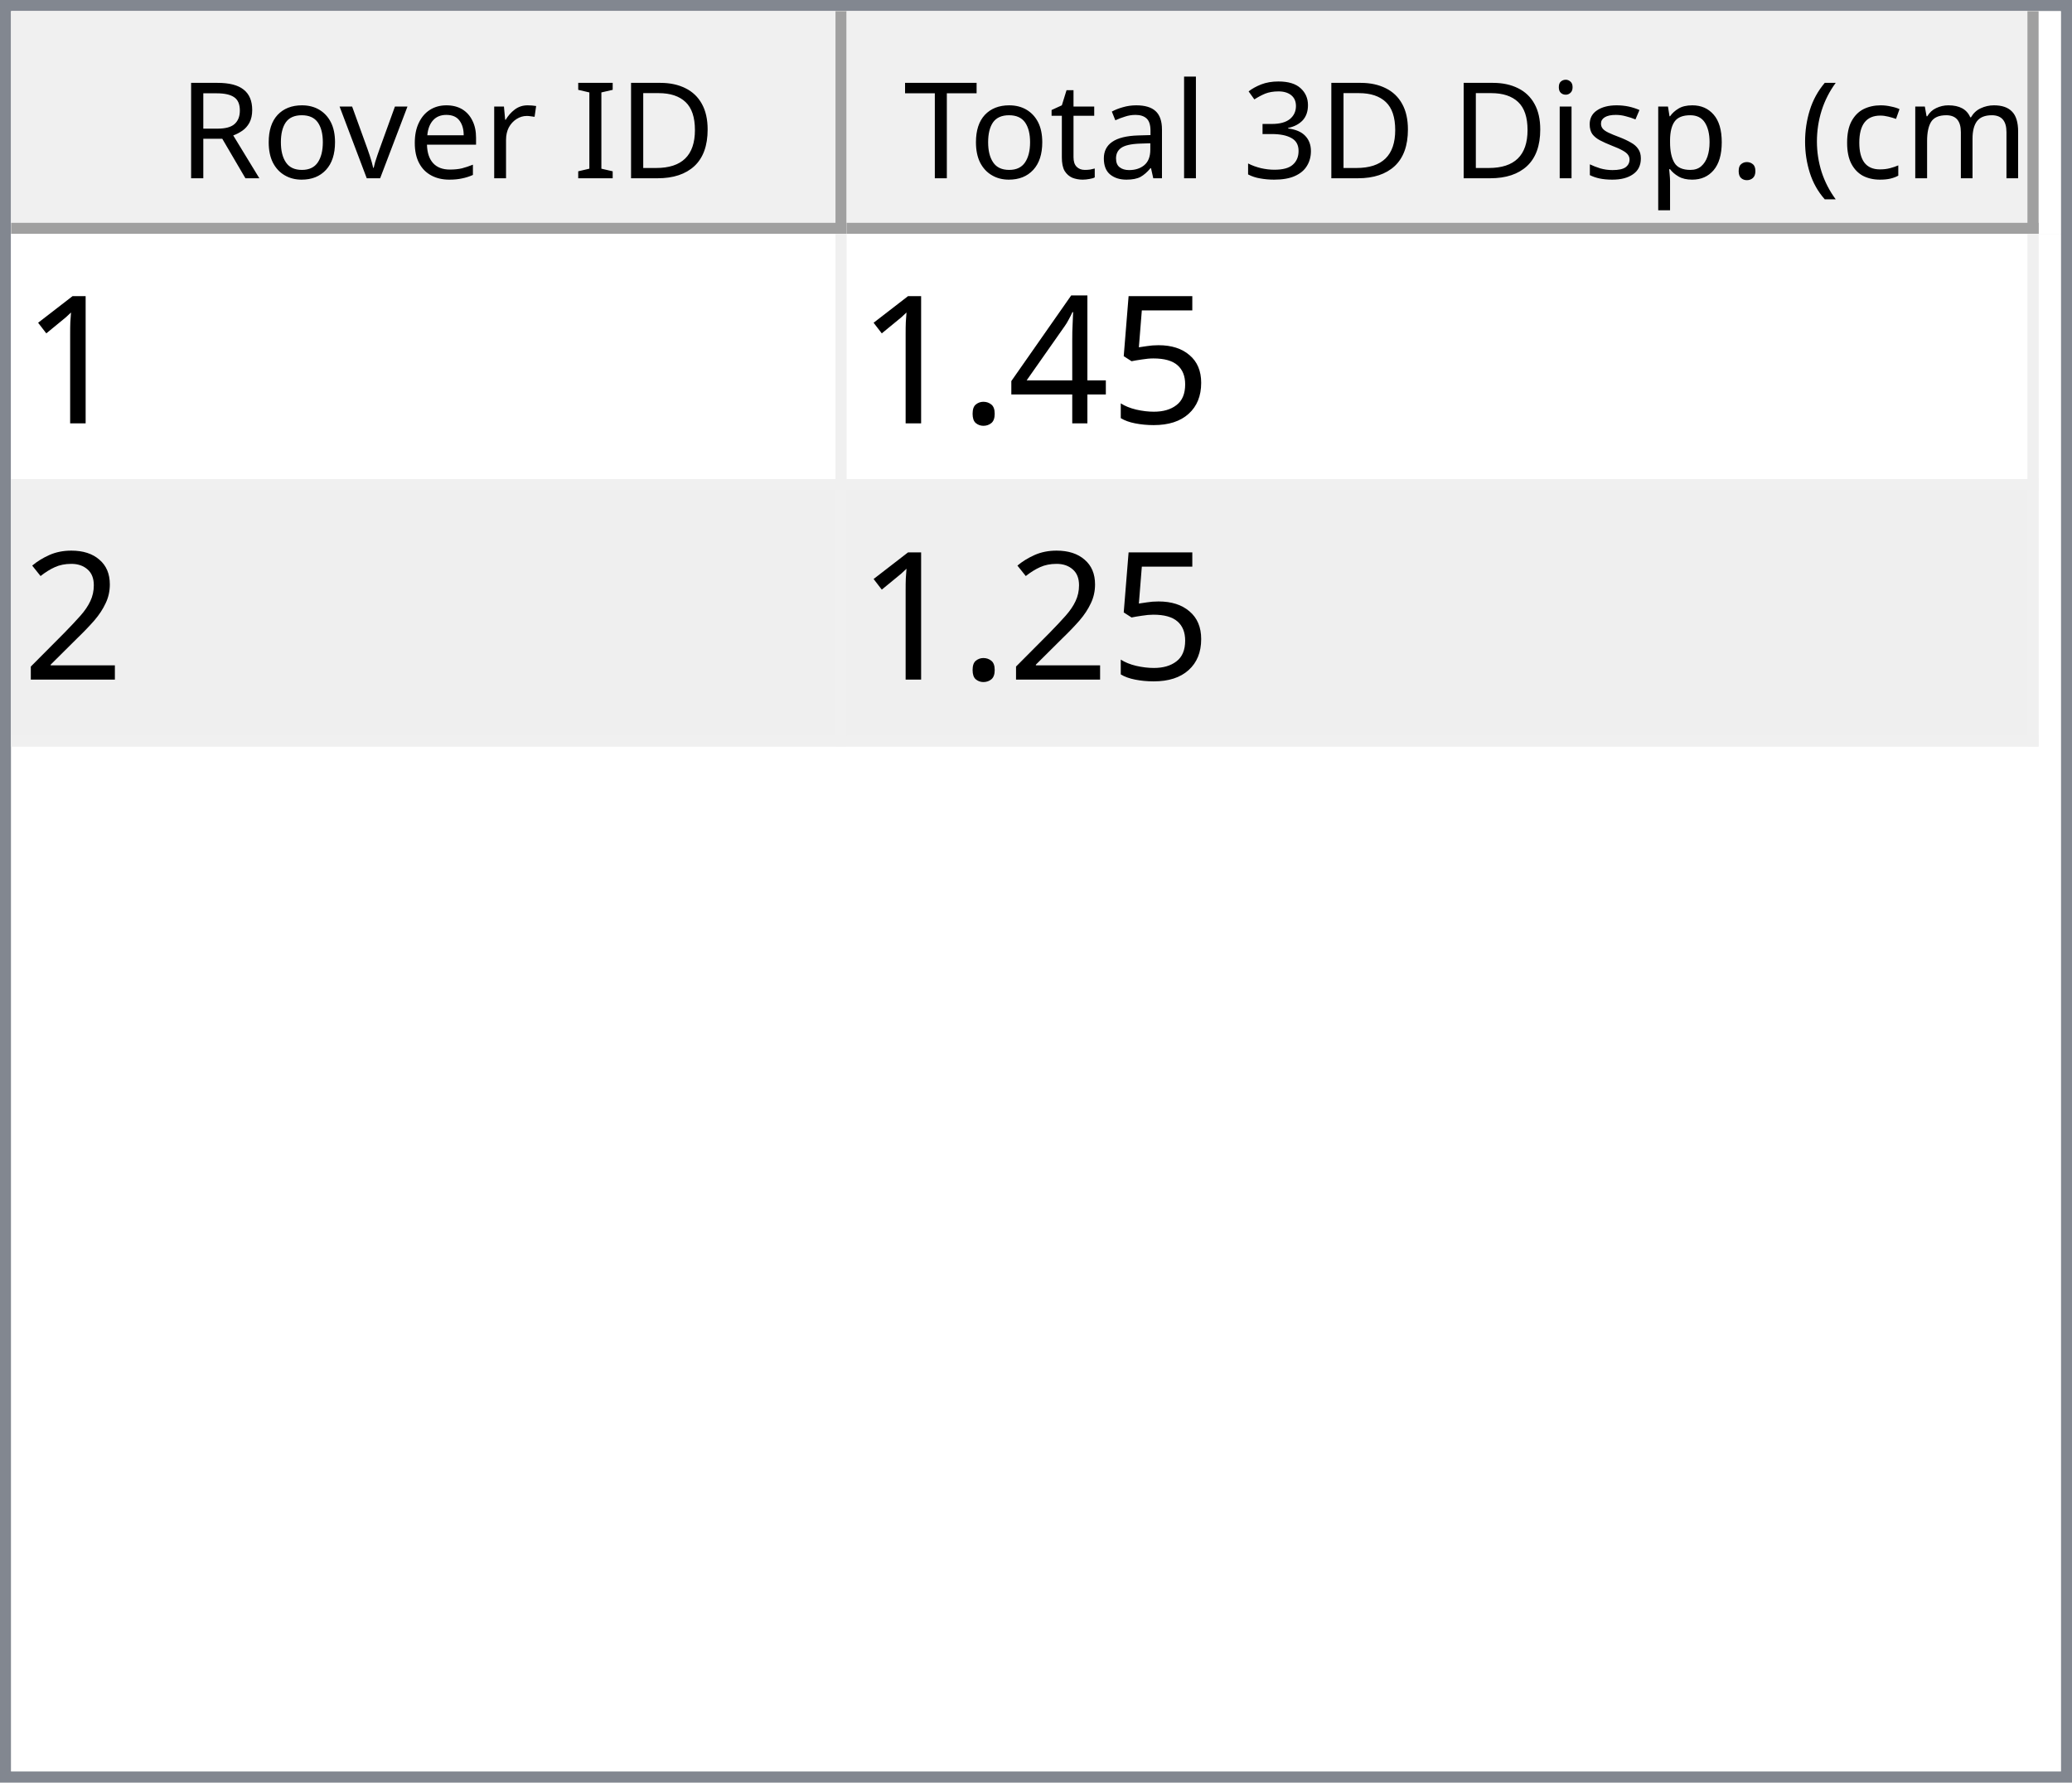
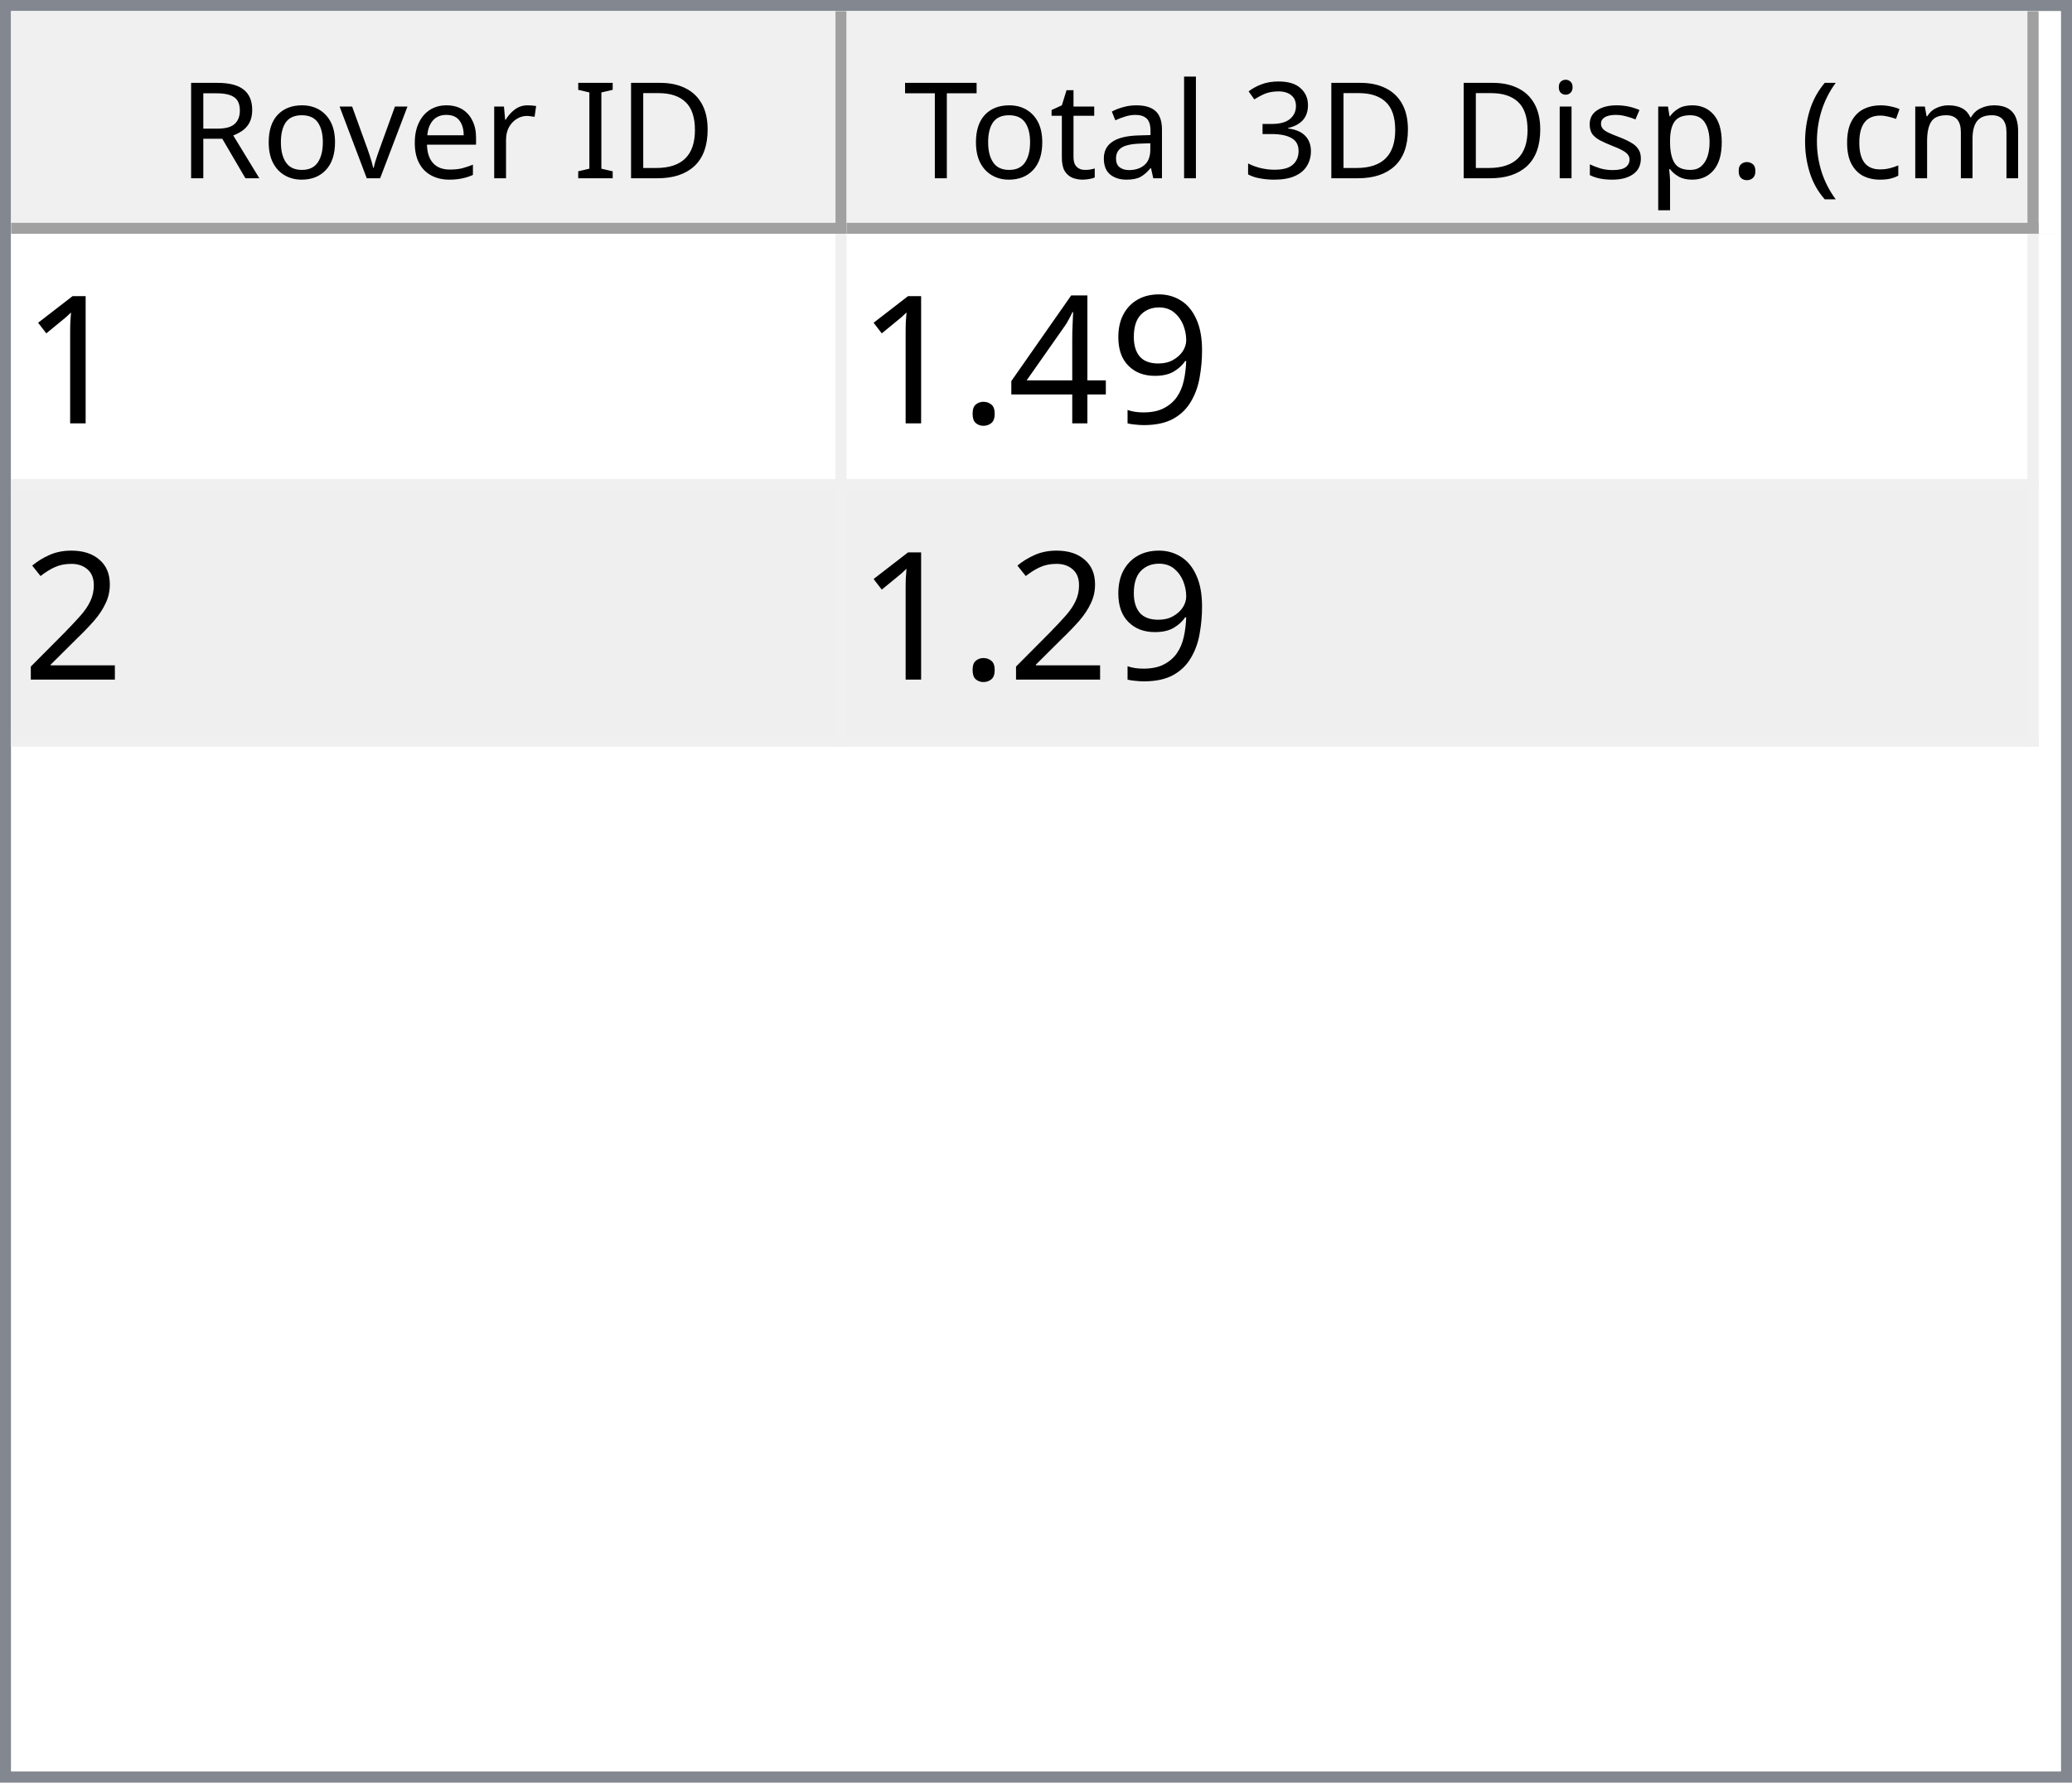
<svg xmlns="http://www.w3.org/2000/svg" style="fill-opacity:1; color-rendering:auto; color-interpolation:auto; text-rendering:auto; stroke:black; stroke-linecap:square; stroke-miterlimit:10; shape-rendering:auto; stroke-opacity:1; fill:black; stroke-dasharray:none; font-weight:normal; stroke-width:1; font-family:'Dialog'; font-style:normal; stroke-linejoin:miter; font-size:12px; stroke-dashoffset:0; image-rendering:auto;" width="186" height="160">
  <defs id="genericDefs" />
  <g>
    <defs id="defs1">
      <clipPath clipPathUnits="userSpaceOnUse" id="clipPath1">
        <path d="M0 0 L186 0 L186 160 L0 160 L0 0 Z" />
      </clipPath>
      <clipPath clipPathUnits="userSpaceOnUse" id="clipPath2">
        <path d="M0 0 L0 160 L186 160 L186 0 Z" />
      </clipPath>
      <clipPath clipPathUnits="userSpaceOnUse" id="clipPath3">
        <path d="M0 0 L0 20 L184 20 L184 0 Z" />
      </clipPath>
      <clipPath clipPathUnits="userSpaceOnUse" id="clipPath4">
        <path d="M0 0 L0 20 L75 20 L75 0 Z" />
      </clipPath>
      <clipPath clipPathUnits="userSpaceOnUse" id="clipPath5">
        <path d="M1 1 L1 19 L74 19 L74 1 Z" />
      </clipPath>
      <clipPath clipPathUnits="userSpaceOnUse" id="clipPath6">
        <path d="M0 0 L0 18 L73 18 L73 0 Z" />
      </clipPath>
      <clipPath clipPathUnits="userSpaceOnUse" id="clipPath7">
        <path d="M-0.5 -0.5 L-0.5 19.5 L74.5 19.5 L74.5 -0.5 Z" />
      </clipPath>
      <clipPath clipPathUnits="userSpaceOnUse" id="clipPath8">
        <path d="M0 0 L0 20 L107 20 L107 0 Z" />
      </clipPath>
      <clipPath clipPathUnits="userSpaceOnUse" id="clipPath9">
        <path d="M1 1 L1 19 L106 19 L106 1 Z" />
      </clipPath>
      <clipPath clipPathUnits="userSpaceOnUse" id="clipPath10">
        <path d="M0 0 L0 18 L105 18 L105 0 Z" />
      </clipPath>
      <clipPath clipPathUnits="userSpaceOnUse" id="clipPath11">
        <path d="M-0.5 -0.5 L-0.5 19.5 L106.5 19.5 L106.5 -0.5 Z" />
      </clipPath>
      <clipPath clipPathUnits="userSpaceOnUse" id="clipPath12">
        <path d="M0 0 L0 138 L184 138 L184 0 Z" />
      </clipPath>
      <clipPath clipPathUnits="userSpaceOnUse" id="clipPath13">
        <path d="M0 0 L0 46 L182 46 L182 0 Z" />
      </clipPath>
      <clipPath clipPathUnits="userSpaceOnUse" id="clipPath14">
        <path d="M-0.5 -0.5 L-0.5 45.5 L181.5 45.5 L181.5 -0.5 Z" />
      </clipPath>
      <clipPath clipPathUnits="userSpaceOnUse" id="clipPath15">
        <path d="M0 0 L0 22 L74 22 L74 0 Z" />
      </clipPath>
      <clipPath clipPathUnits="userSpaceOnUse" id="clipPath16">
        <path d="M0 0 L0 22 L106 22 L106 0 Z" />
      </clipPath>
      <font horiz-adv-x="64.551" id="font1">
        <font-face ascent="107.91" descent="25.098" units-per-em="100" style="font-style:normal; font-family:Segoe UI; font-weight:normal;" />
        <missing-glyph horiz-adv-x="64.551" d="M8.109 0 L8.109 68.266 L56.453 68.266 L56.453 0 L8.109 0 ZM15.328 7.234 L49.219 7.234 L49.219 61.031 L15.328 61.031 L15.328 7.234 Z" />
        <glyph unicode="D" horiz-adv-x="70.117" d="M9.188 0 L9.188 70.016 L28.516 70.016 Q65.531 70.016 65.531 35.891 Q65.531 19.672 55.25 9.836 Q44.969 0 27.734 0 L9.188 0 ZM17.391 62.594 L17.391 7.422 L27.828 7.422 Q41.609 7.422 49.273 14.797 Q56.938 22.172 56.938 35.688 Q56.938 62.594 28.328 62.594 L17.391 62.594 Z" />
        <glyph unicode="I" horiz-adv-x="26.611" d="M17.391 0 L9.188 0 L9.188 70.016 L17.391 70.016 L17.391 0 Z" />
        <glyph unicode=" " horiz-adv-x="27.393" d="" />
        <glyph unicode="r" horiz-adv-x="34.766" d="M34.188 41.891 Q32.078 43.5 28.125 43.5 Q23 43.5 19.555 38.672 Q16.109 33.844 16.109 25.484 L16.109 0 L8.109 0 L8.109 50 L16.109 50 L16.109 39.703 L16.312 39.703 Q18.016 44.969 21.531 47.922 Q25.047 50.875 29.391 50.875 Q32.516 50.875 34.188 50.203 L34.188 41.891 Z" />
        <glyph unicode="e" horiz-adv-x="52.295" d="M48.297 23 L12.984 23 Q13.188 14.656 17.484 10.109 Q21.781 5.562 29.297 5.562 Q37.75 5.562 44.828 11.141 L44.828 3.609 Q38.234 -1.172 27.391 -1.172 Q16.797 -1.172 10.742 5.641 Q4.688 12.453 4.688 24.812 Q4.688 36.469 11.305 43.82 Q17.922 51.172 27.734 51.172 Q37.547 51.172 42.922 44.828 Q48.297 38.484 48.297 27.203 L48.297 23 ZM40.094 29.781 Q40.047 36.719 36.75 40.578 Q33.453 44.438 27.594 44.438 Q21.922 44.438 17.969 40.383 Q14.016 36.328 13.094 29.781 L40.094 29.781 Z" />
        <glyph unicode="v" horiz-adv-x="47.9" d="M47.406 50 L27.484 0 L19.625 0 L0.688 50 L9.469 50 L22.172 13.672 Q23.578 9.672 23.922 6.688 L24.125 6.688 Q24.609 10.453 25.688 13.484 L38.969 50 L47.406 50 Z" />
        <glyph unicode="o" horiz-adv-x="58.594" d="M29 -1.172 Q17.922 -1.172 11.305 5.836 Q4.688 12.844 4.688 24.422 Q4.688 37.016 11.57 44.094 Q18.453 51.172 30.172 51.172 Q41.359 51.172 47.633 44.289 Q53.906 37.406 53.906 25.203 Q53.906 13.234 47.141 6.031 Q40.375 -1.172 29 -1.172 ZM29.594 44.438 Q21.875 44.438 17.383 39.188 Q12.891 33.938 12.891 24.703 Q12.891 15.828 17.43 10.695 Q21.969 5.562 29.594 5.562 Q37.359 5.562 41.531 10.594 Q45.703 15.625 45.703 24.906 Q45.703 34.281 41.531 39.359 Q37.359 44.438 29.594 44.438 Z" />
        <glyph unicode="R" horiz-adv-x="59.814" d="M59.375 0 L49.609 0 L37.891 19.625 Q36.281 22.359 34.766 24.289 Q33.25 26.219 31.664 27.438 Q30.078 28.656 28.25 29.219 Q26.422 29.781 24.125 29.781 L17.391 29.781 L17.391 0 L9.188 0 L9.188 70.016 L30.078 70.016 Q34.672 70.016 38.555 68.867 Q42.438 67.719 45.289 65.375 Q48.141 63.031 49.758 59.547 Q51.375 56.062 51.375 51.375 Q51.375 47.703 50.273 44.656 Q49.172 41.609 47.148 39.211 Q45.125 36.812 42.266 35.133 Q39.406 33.453 35.844 32.516 L35.844 32.328 Q37.594 31.547 38.891 30.547 Q40.188 29.547 41.359 28.18 Q42.531 26.812 43.68 25.078 Q44.828 23.344 46.234 21.047 L59.375 0 ZM17.391 62.594 L17.391 37.203 L28.516 37.203 Q31.594 37.203 34.203 38.133 Q36.812 39.062 38.719 40.797 Q40.625 42.531 41.703 45.047 Q42.781 47.562 42.781 50.688 Q42.781 56.297 39.141 59.445 Q35.5 62.594 28.609 62.594 L17.391 62.594 Z" />
        <glyph unicode=")" horiz-adv-x="30.176" d="M8.297 -15.922 L1.172 -15.922 Q16.406 2.344 16.406 26.812 Q16.406 51.469 1.078 70.016 L8.297 70.016 Q23.531 52.156 23.531 26.703 Q23.531 1.375 8.297 -15.922 Z" />
        <glyph unicode="m" horiz-adv-x="86.133" d="M79.109 0 L71.094 0 L71.094 28.719 Q71.094 37.016 68.531 40.727 Q65.969 44.438 59.906 44.438 Q54.781 44.438 51.195 39.75 Q47.609 35.062 47.609 28.516 L47.609 0 L39.594 0 L39.594 29.688 Q39.594 44.438 28.219 44.438 Q22.953 44.438 19.531 40.016 Q16.109 35.594 16.109 28.516 L16.109 0 L8.109 0 L8.109 50 L16.109 50 L16.109 42.094 L16.312 42.094 Q21.625 51.172 31.844 51.172 Q36.969 51.172 40.773 48.312 Q44.578 45.453 46 40.828 Q51.562 51.172 62.594 51.172 Q79.109 51.172 79.109 30.812 L79.109 0 Z" />
        <glyph unicode="c" horiz-adv-x="46.191" d="M42.188 2.297 Q36.422 -1.172 28.516 -1.172 Q17.828 -1.172 11.258 5.789 Q4.688 12.75 4.688 23.828 Q4.688 36.188 11.766 43.68 Q18.844 51.172 30.672 51.172 Q37.25 51.172 42.281 48.734 L42.281 40.531 Q36.719 44.438 30.375 44.438 Q22.703 44.438 17.797 38.945 Q12.891 33.453 12.891 24.516 Q12.891 15.719 17.508 10.641 Q22.125 5.562 29.891 5.562 Q36.422 5.562 42.188 9.906 L42.188 2.297 Z" />
        <glyph unicode="(" horiz-adv-x="30.176" d="M29.109 -15.922 L21.969 -15.922 Q6.844 1.375 6.844 26.703 Q6.844 52.156 21.969 70.016 L29.203 70.016 Q13.875 51.469 13.875 26.812 Q13.875 2.344 29.109 -15.922 Z" />
        <glyph unicode="." horiz-adv-x="21.68" d="M10.891 -1.078 Q8.641 -1.078 7.055 0.539 Q5.469 2.156 5.469 4.391 Q5.469 6.641 7.055 8.273 Q8.641 9.906 10.891 9.906 Q13.188 9.906 14.797 8.273 Q16.406 6.641 16.406 4.391 Q16.406 2.156 14.797 0.539 Q13.188 -1.078 10.891 -1.078 Z" />
        <glyph unicode="p" horiz-adv-x="58.789" d="M16.312 7.234 L16.109 7.234 L16.109 -23 L8.109 -23 L8.109 50 L16.109 50 L16.109 41.219 L16.312 41.219 Q22.219 51.172 33.594 51.172 Q43.266 51.172 48.688 44.461 Q54.109 37.75 54.109 26.469 Q54.109 13.922 48 6.375 Q41.891 -1.172 31.297 -1.172 Q21.578 -1.172 16.312 7.234 ZM16.109 27.391 L16.109 20.406 Q16.109 14.203 20.141 9.883 Q24.172 5.562 30.375 5.562 Q37.641 5.562 41.773 11.133 Q45.906 16.703 45.906 26.609 Q45.906 34.969 42.047 39.703 Q38.188 44.438 31.594 44.438 Q24.609 44.438 20.359 39.578 Q16.109 34.719 16.109 27.391 Z" />
        <glyph unicode="s" horiz-adv-x="42.432" d="M5.078 1.812 L5.078 10.406 Q11.625 5.562 19.484 5.562 Q30.031 5.562 30.031 12.594 Q30.031 14.594 29.125 15.992 Q28.219 17.391 26.68 18.461 Q25.141 19.531 23.07 20.383 Q21 21.234 18.609 22.172 Q15.281 23.484 12.766 24.828 Q10.25 26.172 8.57 27.859 Q6.891 29.547 6.031 31.695 Q5.172 33.844 5.172 36.719 Q5.172 40.234 6.789 42.945 Q8.406 45.656 11.086 47.484 Q13.766 49.312 17.211 50.242 Q20.656 51.172 24.312 51.172 Q30.812 51.172 35.938 48.922 L35.938 40.828 Q30.422 44.438 23.25 44.438 Q21 44.438 19.195 43.922 Q17.391 43.406 16.094 42.477 Q14.797 41.547 14.086 40.258 Q13.375 38.969 13.375 37.406 Q13.375 35.453 14.086 34.133 Q14.797 32.812 16.164 31.789 Q17.531 30.766 19.484 29.938 Q21.438 29.109 23.922 28.125 Q27.25 26.859 29.883 25.516 Q32.516 24.172 34.375 22.484 Q36.234 20.797 37.234 18.602 Q38.234 16.406 38.234 13.375 Q38.234 9.672 36.602 6.938 Q34.969 4.203 32.234 2.398 Q29.5 0.594 25.93 -0.289 Q22.359 -1.172 18.453 -1.172 Q10.75 -1.172 5.078 1.812 Z" />
        <glyph unicode="i" horiz-adv-x="24.219" d="M12.203 62.703 Q10.062 62.703 8.547 64.164 Q7.031 65.625 7.031 67.875 Q7.031 70.125 8.547 71.609 Q10.062 73.094 12.203 73.094 Q14.406 73.094 15.945 71.609 Q17.484 70.125 17.484 67.875 Q17.484 65.719 15.945 64.211 Q14.406 62.703 12.203 62.703 ZM16.109 0 L8.109 0 L8.109 50 L16.109 50 L16.109 0 Z" />
        <glyph unicode="3" horiz-adv-x="53.906" d="M46.531 19.828 Q46.531 15.094 44.75 11.211 Q42.969 7.328 39.719 4.57 Q36.469 1.812 31.93 0.297 Q27.391 -1.219 21.922 -1.219 Q11.922 -1.219 6 2.594 L6 11.188 Q13.094 5.609 22.219 5.609 Q25.875 5.609 28.828 6.539 Q31.781 7.469 33.906 9.227 Q36.031 10.984 37.18 13.477 Q38.328 15.969 38.328 19.094 Q38.328 32.812 18.797 32.812 L12.984 32.812 L12.984 39.594 L18.5 39.594 Q35.797 39.594 35.797 52.484 Q35.797 64.406 22.609 64.406 Q15.188 64.406 8.688 59.422 L8.688 67.188 Q15.375 71.188 24.609 71.188 Q29 71.188 32.57 69.969 Q36.141 68.75 38.68 66.555 Q41.219 64.359 42.609 61.281 Q44 58.203 44 54.5 Q44 40.672 30.031 36.719 L30.031 36.531 Q33.594 36.141 36.625 34.797 Q39.656 33.453 41.852 31.305 Q44.047 29.156 45.289 26.25 Q46.531 23.344 46.531 19.828 Z" />
        <glyph unicode="l" horiz-adv-x="24.219" d="M16.109 0 L8.109 0 L8.109 74.031 L16.109 74.031 L16.109 0 Z" />
        <glyph unicode="a" horiz-adv-x="50.879" d="M43.891 0 L35.891 0 L35.891 7.812 L35.688 7.812 Q30.469 -1.172 20.312 -1.172 Q12.844 -1.172 8.617 2.781 Q4.391 6.734 4.391 13.281 Q4.391 27.297 20.906 29.594 L35.891 31.688 Q35.891 44.438 25.594 44.438 Q16.547 44.438 9.281 38.281 L9.281 46.484 Q16.656 51.172 26.266 51.172 Q43.891 51.172 43.891 32.516 L43.891 0 ZM35.891 25.297 L23.828 23.641 Q18.266 22.859 15.43 20.875 Q12.594 18.891 12.594 13.875 Q12.594 10.203 15.211 7.883 Q17.828 5.562 22.172 5.562 Q28.125 5.562 32.008 9.742 Q35.891 13.922 35.891 20.312 L35.891 25.297 Z" />
        <glyph unicode="t" horiz-adv-x="33.887" d="M31.297 0.484 Q28.469 -1.078 23.828 -1.078 Q10.688 -1.078 10.688 13.578 L10.688 43.172 L2.094 43.172 L2.094 50 L10.688 50 L10.688 62.203 L18.703 64.797 L18.703 50 L31.297 50 L31.297 43.172 L18.703 43.172 L18.703 14.984 Q18.703 9.969 20.414 7.82 Q22.125 5.672 26.078 5.672 Q29.109 5.672 31.297 7.328 L31.297 0.484 Z" />
        <glyph unicode="T" horiz-adv-x="52.393" d="M50.594 62.594 L30.375 62.594 L30.375 0 L22.172 0 L22.172 62.594 L2 62.594 L2 70.016 L50.594 70.016 L50.594 62.594 Z" />
      </font>
      <font horiz-adv-x="75.0" id="font2">
        <font-face ascent="100.537" descent="21.973" units-per-em="100" style="font-style:normal; font-family:sans-serif; font-weight:normal;" />
        <missing-glyph horiz-adv-x="75.0" d="M12.5 0 L12.5 62.5 L62.5 62.5 L62.5 0 L12.5 0 ZM14.062 1.562 L60.938 1.562 L60.938 60.938 L14.062 60.938 L14.062 1.562 Z" />
        <glyph unicode="1" horiz-adv-x="55.615" d="M37.25 0 L28.469 0 L28.469 56 Q25.297 52.984 20.141 49.953 Q14.984 46.922 10.891 45.406 L10.891 53.906 Q18.266 57.375 23.781 62.305 Q29.297 67.234 31.594 71.875 L37.25 71.875 L37.25 0 Z" />
-         <glyph unicode="5" horiz-adv-x="55.615" d="M4.156 18.75 L13.375 19.531 Q14.406 12.797 18.141 9.398 Q21.875 6 27.156 6 Q33.5 6 37.891 10.789 Q42.281 15.578 42.281 23.484 Q42.281 31 38.062 35.352 Q33.844 39.703 27 39.703 Q22.75 39.703 19.336 37.773 Q15.922 35.844 13.969 32.766 L5.719 33.844 L12.641 70.609 L48.25 70.609 L48.25 62.203 L19.672 62.203 L15.828 42.969 Q22.266 47.469 29.344 47.469 Q38.719 47.469 45.164 40.969 Q51.609 34.469 51.609 24.266 Q51.609 14.547 45.953 7.469 Q39.062 -1.219 27.156 -1.219 Q17.391 -1.219 11.211 4.25 Q5.031 9.719 4.156 18.75 Z" />
+         <glyph unicode="9" horiz-adv-x="55.615" d="M5.469 16.547 L13.922 17.328 Q14.984 11.375 18.016 8.688 Q21.047 6 25.781 6 Q29.828 6 32.883 7.859 Q35.938 9.719 37.891 12.82 Q39.844 15.922 41.164 21.195 Q42.484 26.469 42.484 31.938 Q42.484 32.516 42.438 33.688 Q39.797 29.5 35.234 26.883 Q30.672 24.266 25.344 24.266 Q16.453 24.266 10.305 30.711 Q4.156 37.156 4.156 47.703 Q4.156 58.594 10.578 65.234 Q17 71.875 26.656 71.875 Q33.641 71.875 39.43 68.117 Q45.219 64.359 48.219 57.398 Q51.219 50.438 51.219 37.25 Q51.219 23.531 48.242 15.406 Q45.266 7.281 39.383 3.031 Q33.5 -1.219 25.594 -1.219 Q17.188 -1.219 11.867 3.445 Q6.547 8.109 5.469 16.547 ZM41.453 48.141 Q41.453 55.719 37.43 60.156 Q33.406 64.594 27.734 64.594 Q21.875 64.594 17.531 59.812 Q13.188 55.031 13.188 47.406 Q13.188 40.578 17.312 36.305 Q21.438 32.031 27.484 32.031 Q33.594 32.031 37.523 36.305 Q41.453 40.578 41.453 48.141 Z" />
        <glyph unicode="4" horiz-adv-x="55.615" d="M32.328 0 L32.328 17.141 L1.266 17.141 L1.266 25.203 L33.938 71.578 L41.109 71.578 L41.109 25.203 L50.781 25.203 L50.781 17.141 L41.109 17.141 L41.109 0 L32.328 0 ZM32.328 25.203 L32.328 57.469 L9.906 25.203 L32.328 25.203 Z" />
        <glyph unicode="." horiz-adv-x="27.783" d="M9.078 0 L9.078 10.016 L19.094 10.016 L19.094 0 L9.078 0 Z" />
        <glyph unicode="2" horiz-adv-x="55.615" d="M50.344 8.453 L50.344 0 L3.031 0 Q2.938 3.172 4.047 6.109 Q5.859 10.938 9.836 15.625 Q13.812 20.312 21.344 26.469 Q33.016 36.031 37.117 41.625 Q41.219 47.219 41.219 52.203 Q41.219 57.422 37.477 61.008 Q33.734 64.594 27.734 64.594 Q21.391 64.594 17.578 60.789 Q13.766 56.984 13.719 50.25 L4.688 51.172 Q5.609 61.281 11.664 66.578 Q17.719 71.875 27.938 71.875 Q38.234 71.875 44.242 66.164 Q50.25 60.453 50.25 52 Q50.25 47.703 48.492 43.555 Q46.734 39.406 42.656 34.812 Q38.578 30.219 29.109 22.219 Q21.188 15.578 18.945 13.211 Q16.703 10.844 15.234 8.453 L50.344 8.453 Z" />
      </font>
    </defs>
    <g style="fill:white; stroke:white;">
      <rect x="0" y="0" width="186" style="clip-path:url(#clipPath1); stroke:none;" height="160" />
    </g>
    <g style="fill:white; text-rendering:optimizeSpeed; color-rendering:optimizeSpeed; image-rendering:optimizeSpeed; shape-rendering:crispEdges; stroke:white; color-interpolation:sRGB;">
      <rect x="0" width="186" height="160" y="0" style="stroke:none;" />
      <path style="stroke:none;" d="M0 160 L186 160 L186 0 L0 0 Z" />
    </g>
    <g style="fill:rgb(240,240,240); font-family:'Segoe UI'; stroke:rgb(240,240,240);">
      <rect x="0" y="0" width="186" style="clip-path:url(#clipPath2); stroke:none;" height="160" />
    </g>
    <g style="fill:rgb(130,135,144); font-family:'Segoe UI'; stroke:rgb(130,135,144);">
      <path d="M0 0 L186 0 L186 160 L0 160 L0 0 ZM1 1 L185 1 L185 159 L1 159 L1 1 Z" style="fill-rule:evenodd; clip-path:url(#clipPath2); stroke:none;" />
    </g>
    <g style="fill:white; font-family:'Segoe UI'; stroke:white;" transform="translate(1,1)">
      <rect x="0" y="0" width="184" style="clip-path:url(#clipPath3); stroke:none;" height="20" />
    </g>
    <g style="fill:rgb(240,240,240); font-family:'Segoe UI'; stroke:rgb(240,240,240);" transform="translate(1,1)">
      <rect x="0" y="0" width="75" style="clip-path:url(#clipPath4); stroke:none;" height="20" />
    </g>
    <g style="font-family:'Segoe UI';" transform="translate(2,2)">
      <text x="14" xml:space="preserve" y="14" style="clip-path:url(#clipPath6); stroke:none;">Rover ID</text>
    </g>
    <g style="fill:rgb(160,160,160); font-family:'Segoe UI'; stroke:rgb(160,160,160); stroke-linejoin:bevel;" transform="translate(1.5,1.5)">
      <line x1="74" x2="74" y1="0" style="fill:none; clip-path:url(#clipPath7);" y2="19" />
    </g>
    <g style="fill:rgb(160,160,160); font-family:'Segoe UI'; stroke:rgb(160,160,160); stroke-linejoin:bevel;" transform="matrix(1,0,0,1,1,1) translate(0.5,0.5)">
      <line x1="0" x2="74" y1="19" style="fill:none; clip-path:url(#clipPath7);" y2="19" />
    </g>
    <g style="fill:rgb(240,240,240); font-family:'Segoe UI'; stroke:rgb(240,240,240);" transform="translate(76,1)">
      <rect x="0" y="0" width="107" style="clip-path:url(#clipPath8); stroke:none;" height="20" />
    </g>
    <g style="font-family:'Segoe UI';" transform="translate(77,2)">
      <text x="1" xml:space="preserve" y="14" style="clip-path:url(#clipPath10); stroke:none;"> Total 3D Disp. (cm)</text>
    </g>
    <g style="fill:rgb(160,160,160); font-family:'Segoe UI'; stroke:rgb(160,160,160); stroke-linejoin:bevel;" transform="translate(76.5,1.5)">
      <line x1="106" x2="106" y1="0" style="fill:none; clip-path:url(#clipPath11);" y2="19" />
    </g>
    <g style="fill:rgb(160,160,160); font-family:'Segoe UI'; stroke:rgb(160,160,160); stroke-linejoin:bevel;" transform="matrix(1,0,0,1,76,1) translate(0.5,0.5)">
      <line x1="0" x2="106" y1="19" style="fill:none; clip-path:url(#clipPath11);" y2="19" />
    </g>
    <g style="fill:white; font-family:'Segoe UI'; stroke:white;" transform="translate(1,21)">
      <rect x="0" y="0" width="184" style="clip-path:url(#clipPath12); stroke:none;" height="138" />
    </g>
    <g style="fill:rgb(240,240,240); font-size:16px; font-family:sans-serif; stroke:rgb(240,240,240);" transform="translate(1,21)">
      <rect x="0" y="0" width="182" style="clip-path:url(#clipPath13); stroke:none;" height="46" />
      <line transform="translate(0.5,0.5)" x1="0" x2="181" y1="22" style="clip-path:url(#clipPath14); fill:none; stroke-linejoin:bevel;" y2="22" />
    </g>
    <g transform="matrix(1,0,0,1,1,21) translate(0.5,0.5)" style="fill:rgb(240,240,240); font-size:16px; font-family:sans-serif; stroke:rgb(240,240,240); stroke-linejoin:bevel;">
      <line x1="0" x2="181" y1="45" style="fill:none; clip-path:url(#clipPath14);" y2="45" />
    </g>
    <g transform="matrix(1,0,0,1,1,21) translate(0.5,0.5)" style="fill:rgb(240,240,240); font-size:16px; font-family:sans-serif; stroke:rgb(240,240,240); stroke-linejoin:bevel;">
      <line x1="74" x2="74" y1="0" style="fill:none; clip-path:url(#clipPath14);" y2="45" />
    </g>
    <g transform="matrix(1,0,0,1,1,21) translate(0.5,0.5)" style="fill:rgb(240,240,240); font-size:16px; font-family:sans-serif; stroke:rgb(240,240,240); stroke-linejoin:bevel;">
      <line x1="181" x2="181" y1="0" style="fill:none; clip-path:url(#clipPath14);" y2="45" />
    </g>
    <g style="fill:white; font-size:16px; font-family:sans-serif; stroke:white;" transform="matrix(1,0,0,1,1,21)">
      <rect x="0" y="0" width="74" style="clip-path:url(#clipPath15); stroke:none;" height="22" />
      <text x="1" y="17" style="fill:black; clip-path:url(#clipPath15); stroke:none;" xml:space="preserve">1</text>
    </g>
    <g style="fill:white; font-size:16px; font-family:sans-serif; stroke:white;" transform="matrix(1,0,0,1,1,21) translate(75,0)">
      <rect x="0" y="0" width="106" style="clip-path:url(#clipPath16); stroke:none;" height="22" />
-       <text x="1" y="17" style="fill:black; clip-path:url(#clipPath16); stroke:none;" xml:space="preserve">1.45</text>
+       <text x="1" y="17" style="fill:black; clip-path:url(#clipPath16); stroke:none;" xml:space="preserve">1.49</text>
    </g>
    <g style="fill:rgb(239,239,239); font-size:16px; font-family:sans-serif; stroke:rgb(239,239,239);" transform="matrix(1,0,0,1,1,21) translate(0,23)">
      <rect x="0" y="0" width="74" style="clip-path:url(#clipPath15); stroke:none;" height="22" />
      <text x="1" y="17" style="fill:black; clip-path:url(#clipPath15); stroke:none;" xml:space="preserve">2</text>
    </g>
    <g style="fill:rgb(239,239,239); font-size:16px; font-family:sans-serif; stroke:rgb(239,239,239);" transform="matrix(1,0,0,1,1,21) translate(75,23)">
      <rect x="0" y="0" width="106" style="clip-path:url(#clipPath16); stroke:none;" height="22" />
-       <text x="1" y="17" style="fill:black; clip-path:url(#clipPath16); stroke:none;" xml:space="preserve">1.25</text>
+       <text x="1" y="17" style="fill:black; clip-path:url(#clipPath16); stroke:none;" xml:space="preserve">1.29</text>
    </g>
  </g>
</svg>
